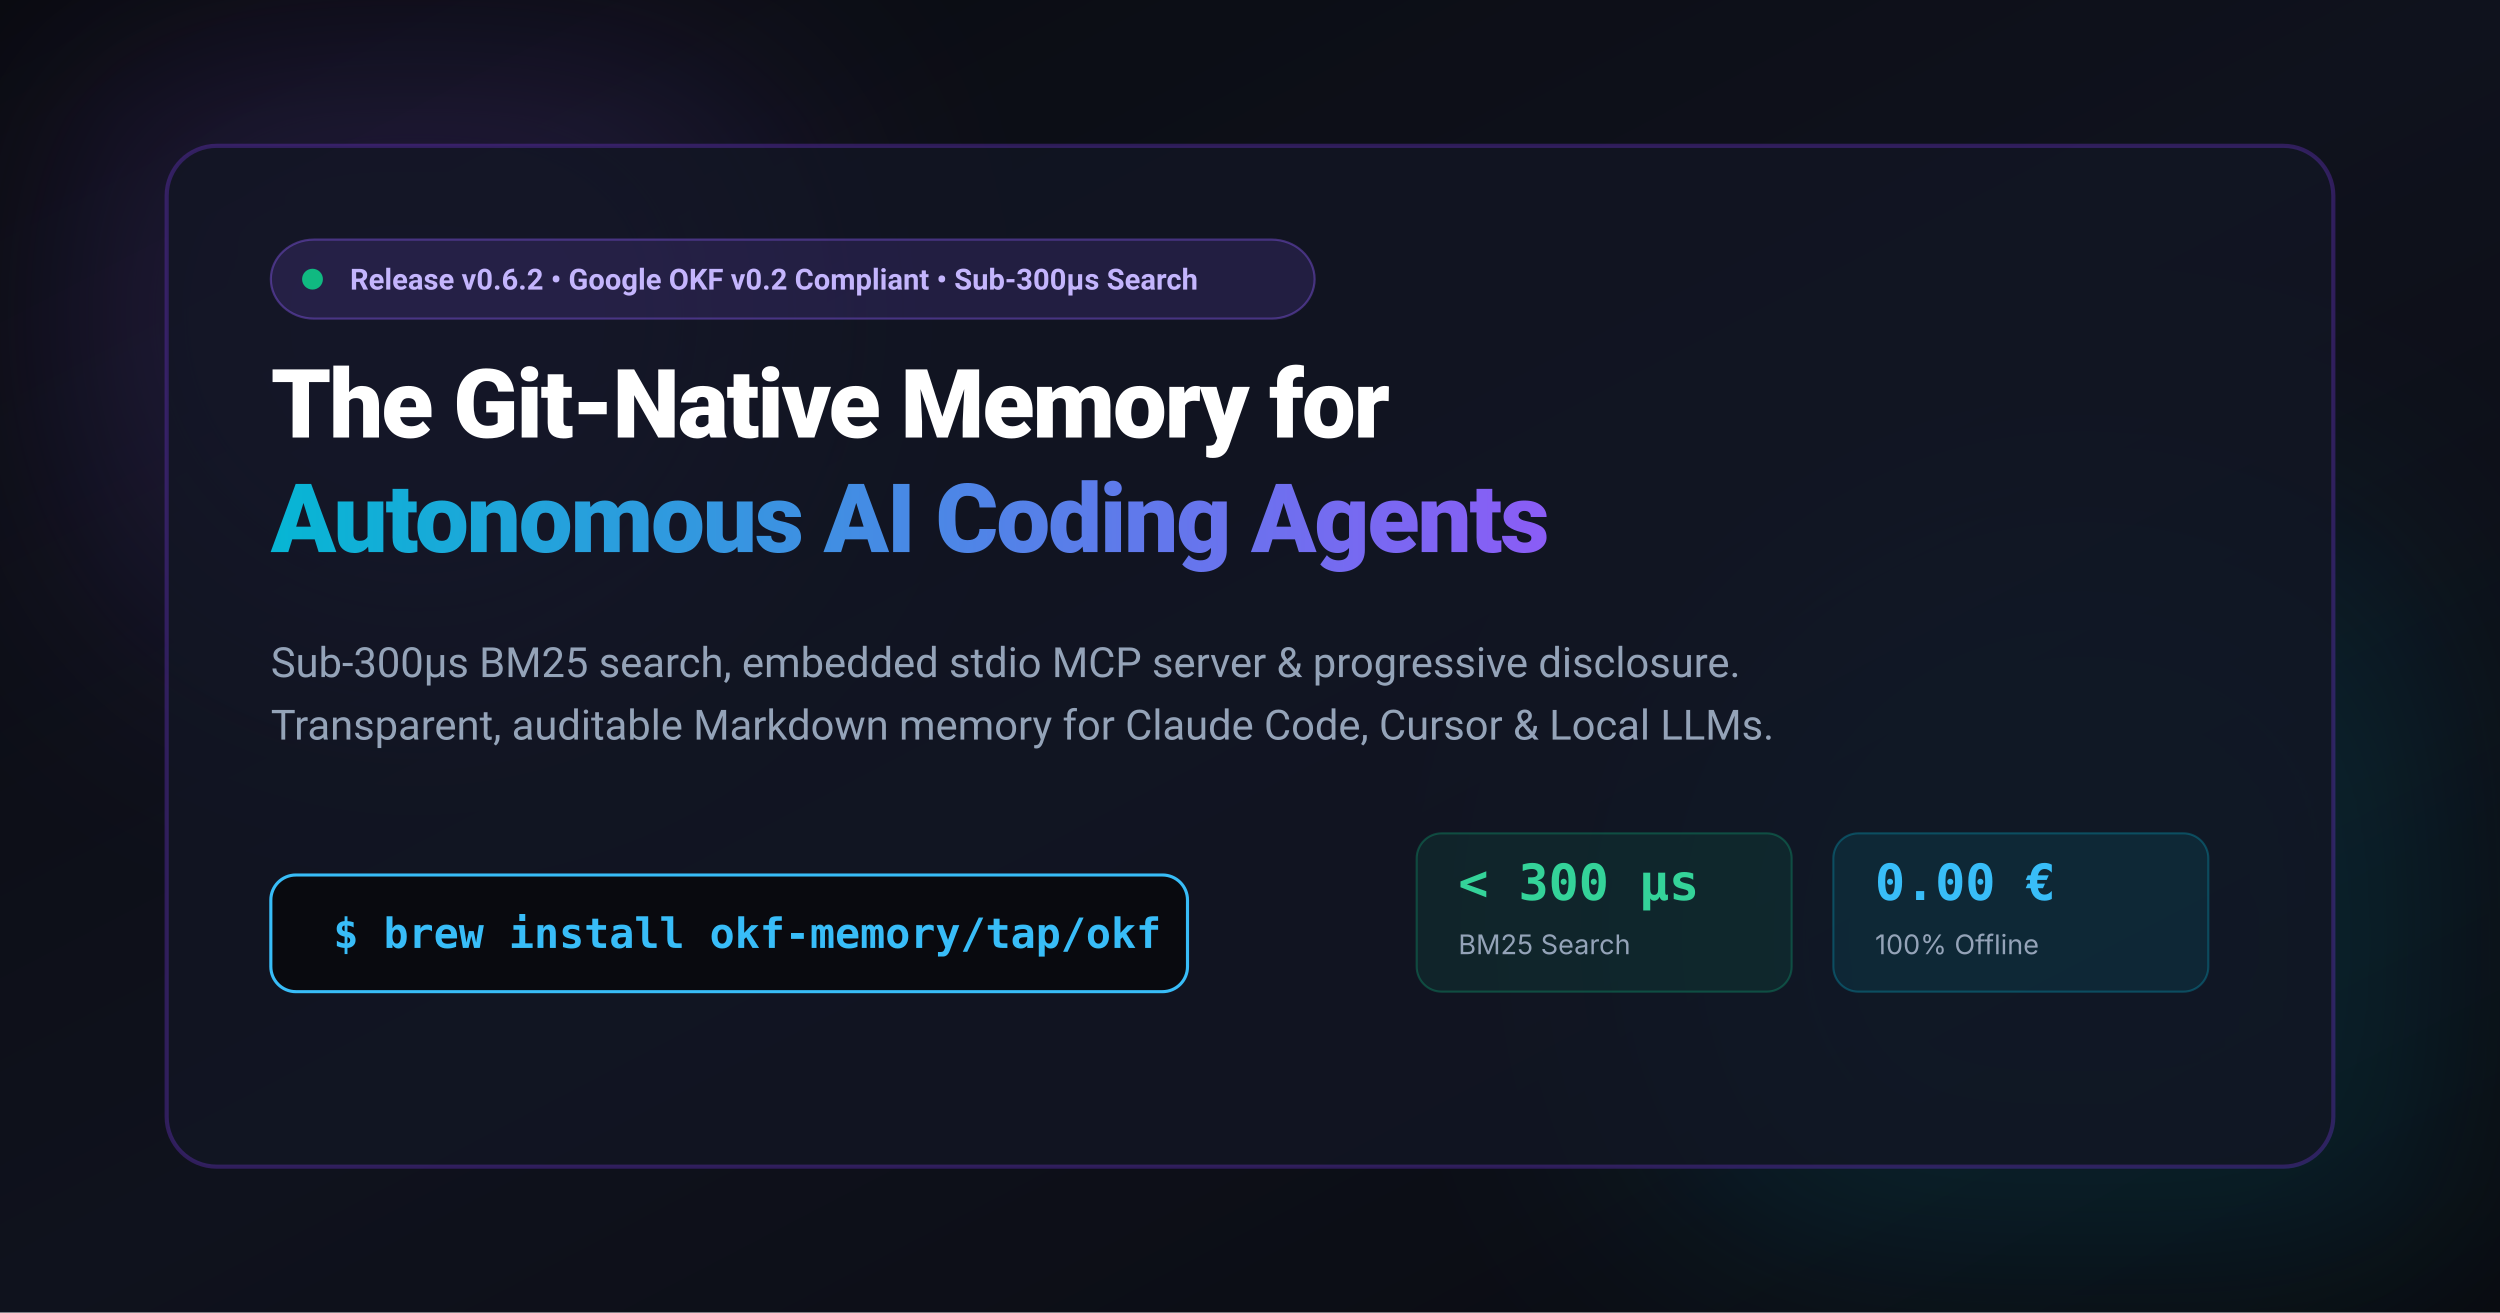
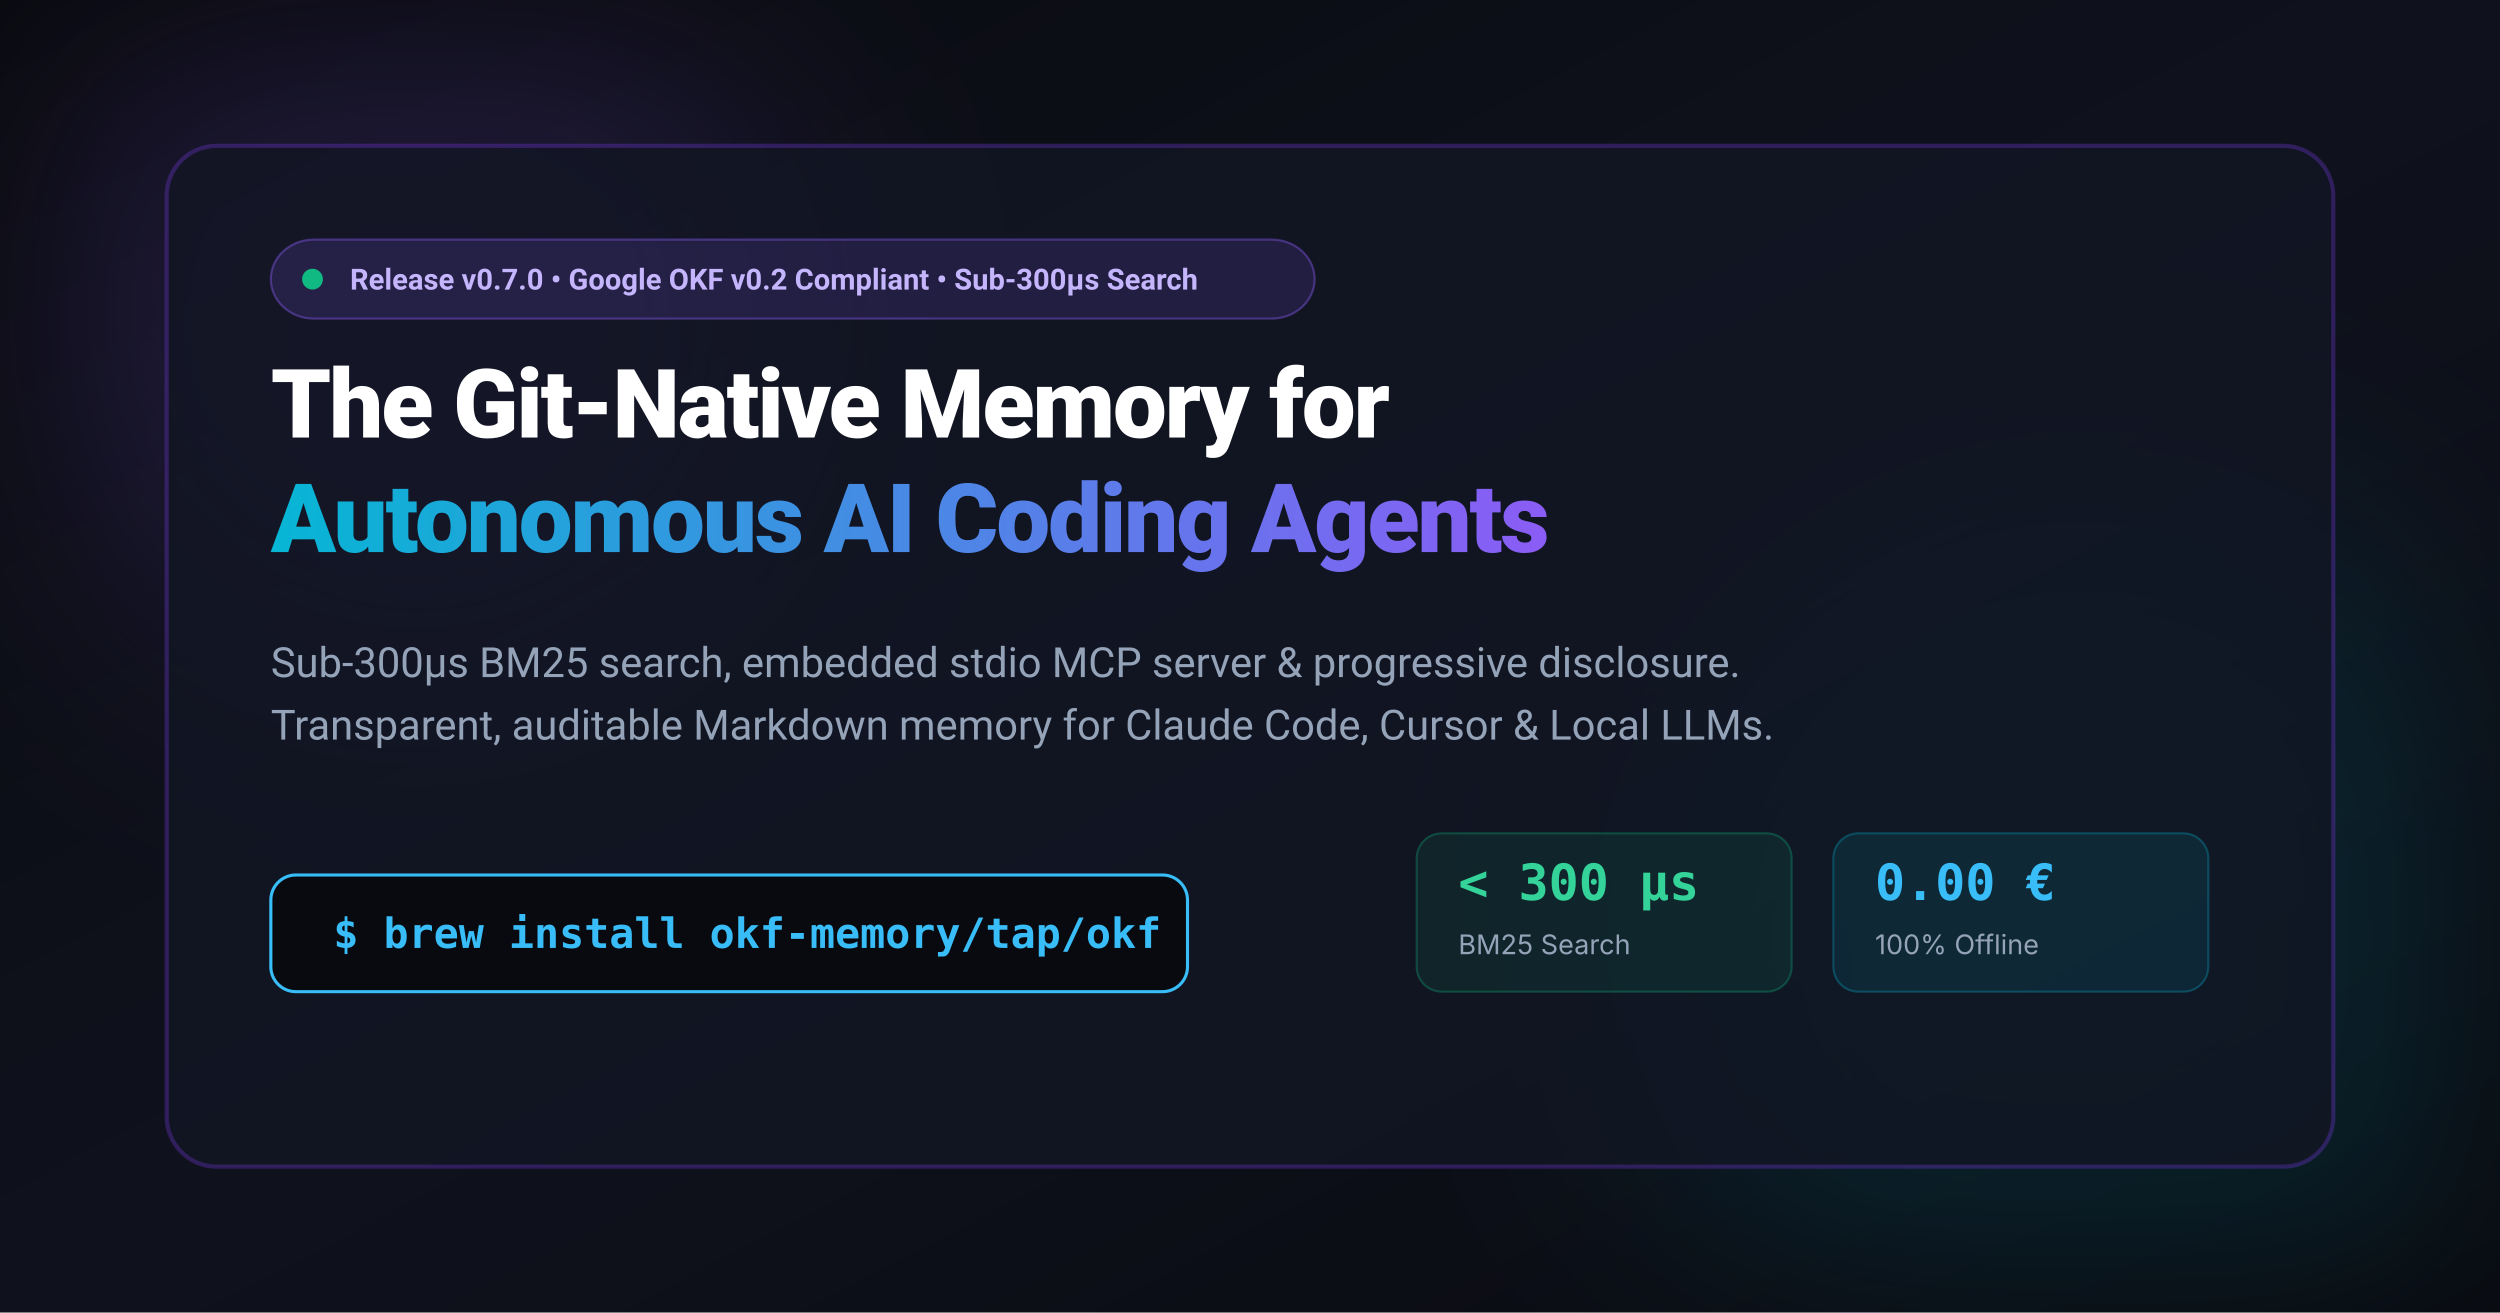
<svg xmlns="http://www.w3.org/2000/svg" viewBox="0 0 1200 630" width="1200" height="630" version="1.1" id="svg16">
  <defs id="defs5">
    <linearGradient id="bg" x1="0%" y1="0%" x2="100%" y2="100%">
      <stop offset="0%" stop-color="#090a0f" id="stop1" />
      <stop offset="50%" stop-color="#0f121d" id="stop2" />
      <stop offset="100%" stop-color="#090a0f" id="stop3" />
    </linearGradient>
    <linearGradient id="brand" x1="0%" y1="0%" x2="100%" y2="0%">
      <stop offset="0%" stop-color="#06b6d4" id="stop4" />
      <stop offset="100%" stop-color="#8b5cf6" id="stop5" />
    </linearGradient>
    <filter id="glow" x="-0.4" y="-0.4" width="1.8" height="1.8">
      <feGaussianBlur stdDeviation="60" result="blur" id="feGaussianBlur5" />
    </filter>
  </defs>
  <rect width="1200" height="630" fill="url(#bg)" id="rect5" />
  <circle cx="200" cy="150" r="180" fill="#8b5cf6" opacity="0.15" filter="url(#glow)" id="circle5" />
  <circle cx="1000" cy="450" r="220" fill="#06b6d4" opacity="0.12" filter="url(#glow)" id="circle6" />
  <rect x="80" y="70" width="1040" height="490" rx="24" fill="#121624" fill-opacity="0.8" stroke="rgba(124, 58, 237, 0.3)" stroke-width="2" id="rect6" />
  <rect x="130" y="115" width="501.022" height="37.933" rx="20.694" fill="rgba(139, 92, 246, 0.15)" stroke="rgba(139, 92, 246, 0.4)" id="rect7" style="stroke-width:1.043" />
  <circle cx="150" cy="134" r="5" fill="#10b981" id="circle7" />
  <text x="168" y="139" fill="#c4b5fd" font-family="-apple-system, BlinkMacSystemFont, 'Segoe UI', Roboto, sans-serif" font-size="14" font-weight="600" id="text7">
-     Release v0.6.2 • Google OKF v0.2 Compliant • Sub-300µs Search
+     Release v0.7.0 • Google OKF v0.2 Compliant • Sub-300µs Search
  </text>
  <text x="130" y="210" fill="#ffffff" font-family="-apple-system, BlinkMacSystemFont, 'Segoe UI', Roboto, sans-serif" font-size="46" font-weight="800" letter-spacing="-1" id="text8">
    The Git-Native Memory for
  </text>
  <text x="130" y="265" fill="url(#brand)" font-family="-apple-system, BlinkMacSystemFont, 'Segoe UI', Roboto, sans-serif" font-size="46" font-weight="800" letter-spacing="-1" id="text9">
    Autonomous AI Coding Agents
  </text>
  <text x="130" y="325" fill="#94a3b8" font-family="-apple-system, BlinkMacSystemFont, 'Segoe UI', Roboto, sans-serif" font-size="20" font-weight="400" id="text10">
    Sub-300µs BM25 search, embedded stdio MCP server &amp; progressive disclosure.
  </text>
  <text x="130" y="355" fill="#94a3b8" font-family="-apple-system, BlinkMacSystemFont, 'Segoe UI', Roboto, sans-serif" font-size="20" font-weight="400" id="text11">
    Transparent, auditable Markdown memory for Claude Code, Cursor &amp; Local LLMs.
  </text>
  <rect x="130" y="420" width="440" height="56" rx="12" fill="#090a0f" stroke="#38bdf8" stroke-width="1.5" id="rect11" />
  <text x="160" y="455" fill="#38bdf8" font-family="'JetBrains Mono', 'Fira Code', monospace" font-size="20" font-weight="700" id="text12">
    $ brew install okf-memory/tap/okf
  </text>
  <g transform="translate(680, 400)" id="g16">
    <rect x="0" y="0" width="180" height="76" rx="12" fill="rgba(16, 185, 129, 0.1)" stroke="rgba(16, 185, 129, 0.3)" id="rect12" />
    <text x="20" y="32" fill="#34d399" font-family="'JetBrains Mono', monospace" font-size="24" font-weight="800" id="text13">&lt; 300 µs</text>
    <text x="20" y="58" fill="#94a3b8" font-family="-apple-system, sans-serif" font-size="13" id="text14">BM25 Search</text>
    <rect x="200" y="0" width="180" height="76" rx="12" fill="rgba(6, 182, 212, 0.1)" stroke="rgba(6, 182, 212, 0.3)" id="rect14" />
    <text x="220" y="32" fill="#38bdf8" font-family="'JetBrains Mono', monospace" font-size="24" font-weight="800" id="text15">0.00 €</text>
    <text x="220" y="58" fill="#94a3b8" font-family="-apple-system, sans-serif" font-size="13" id="text16">100% Offline</text>
  </g>
</svg>
